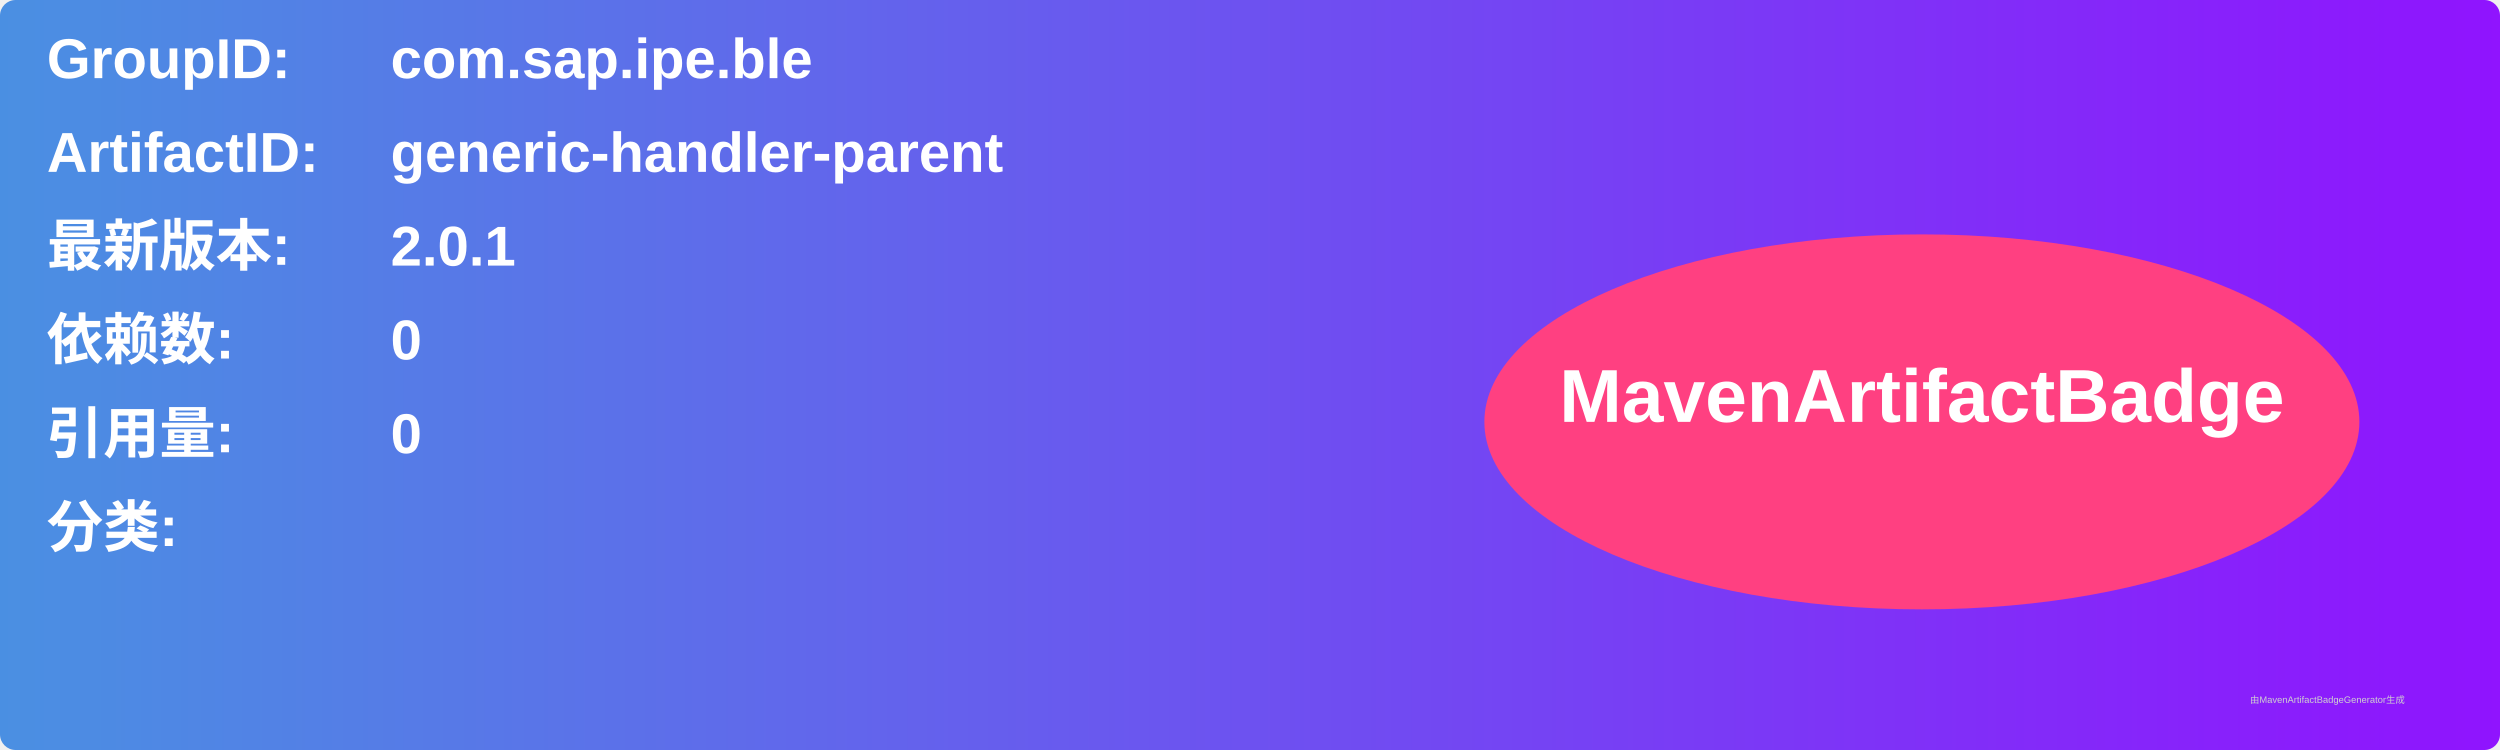
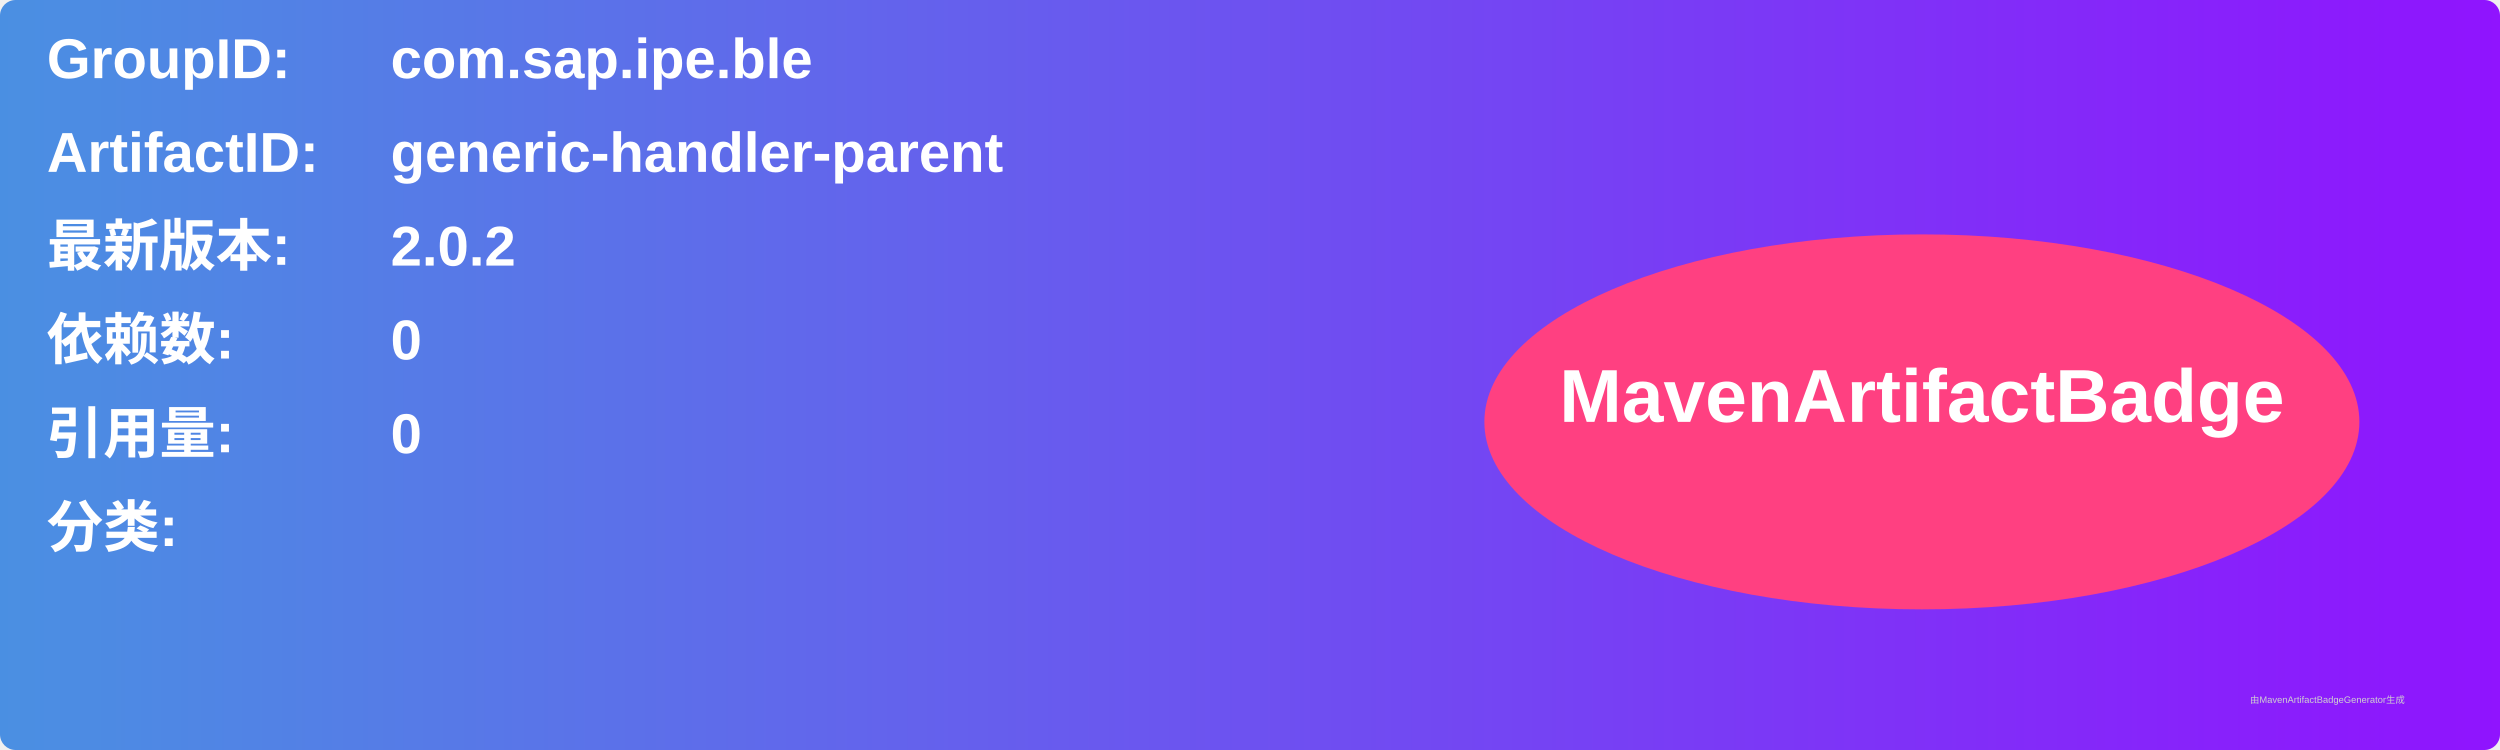
<svg xmlns="http://www.w3.org/2000/svg" width="800" height="240" viewBox="0 0 800 240">
  <linearGradient id="grad" x1="0%" y1="0%" x2="100%" y2="0%">
    <stop offset="0%" stop-color="#4a90e2" />
    <stop offset="100%" stop-color="#9013fe" />
  </linearGradient>
  <rect width="100%" height="100%" rx="5" ry="5" fill="url(#grad)" />
  <g transform="translate(15, 15)">
    <text x="0" y="10" font-family="Arial" font-size="18" fill="white" font-weight="bold" width="260">GroupID:</text>
    <text x="110" y="10" font-family="Arial" font-size="18" fill="white" font-weight="bold" width="460">com.sap.ipe.ble</text>
    <text x="0" y="40" font-family="Arial" font-size="18" fill="white" font-weight="bold" width="260">ArtifactID:</text>
    <text x="110" y="40" font-family="Arial" font-size="18" fill="white" font-weight="bold" width="460">generic-handler-parent</text>
    <text x="0" y="70" font-family="Arial" font-size="18" fill="white" font-weight="bold">最新版本:</text>
    <text x="110" y="70" font-family="Arial" font-size="18" fill="white" font-weight="bold">
-       <tspan font-weight="bold">2.0.1</tspan>
+       <tspan font-weight="bold">2.0.2</tspan>
    </text>
    <text x="0" y="100" font-family="Arial" font-size="18" fill="white" font-weight="bold">依赖数: </text>
    <text x="110" y="100" font-family="Arial" font-size="18" fill="white">
      <tspan font-weight="bold">0</tspan>
    </text>
    <text x="0" y="130" font-family="Arial" font-size="18" fill="white" font-weight="bold">引用量: </text>
    <text x="110" y="130" font-family="Arial" font-size="18" fill="white">
      <tspan font-weight="bold">0</tspan>
    </text>
    <text x="0" y="160" font-family="Arial" font-size="18" fill="white" font-weight="bold">分类:</text>
    <text x="10" y="190" font-family="Arial" font-size="10" fill="white">
      <tspan font-weight="bold" />
    </text>
    <ellipse cx="600" cy="120" rx="140" ry="60" fill="#ff4081" />
    <text x="600" y="120" text-anchor="middle" font-family="Arial" font-size="24" fill="white" font-weight="bold">MavenArtifactBadge</text>
  </g>
  <text x="720" y="225" font-family="Arial" font-size="3" fill="#d0d0d0">由MavenArtifactBadgeGenerator生成</text>
</svg>
